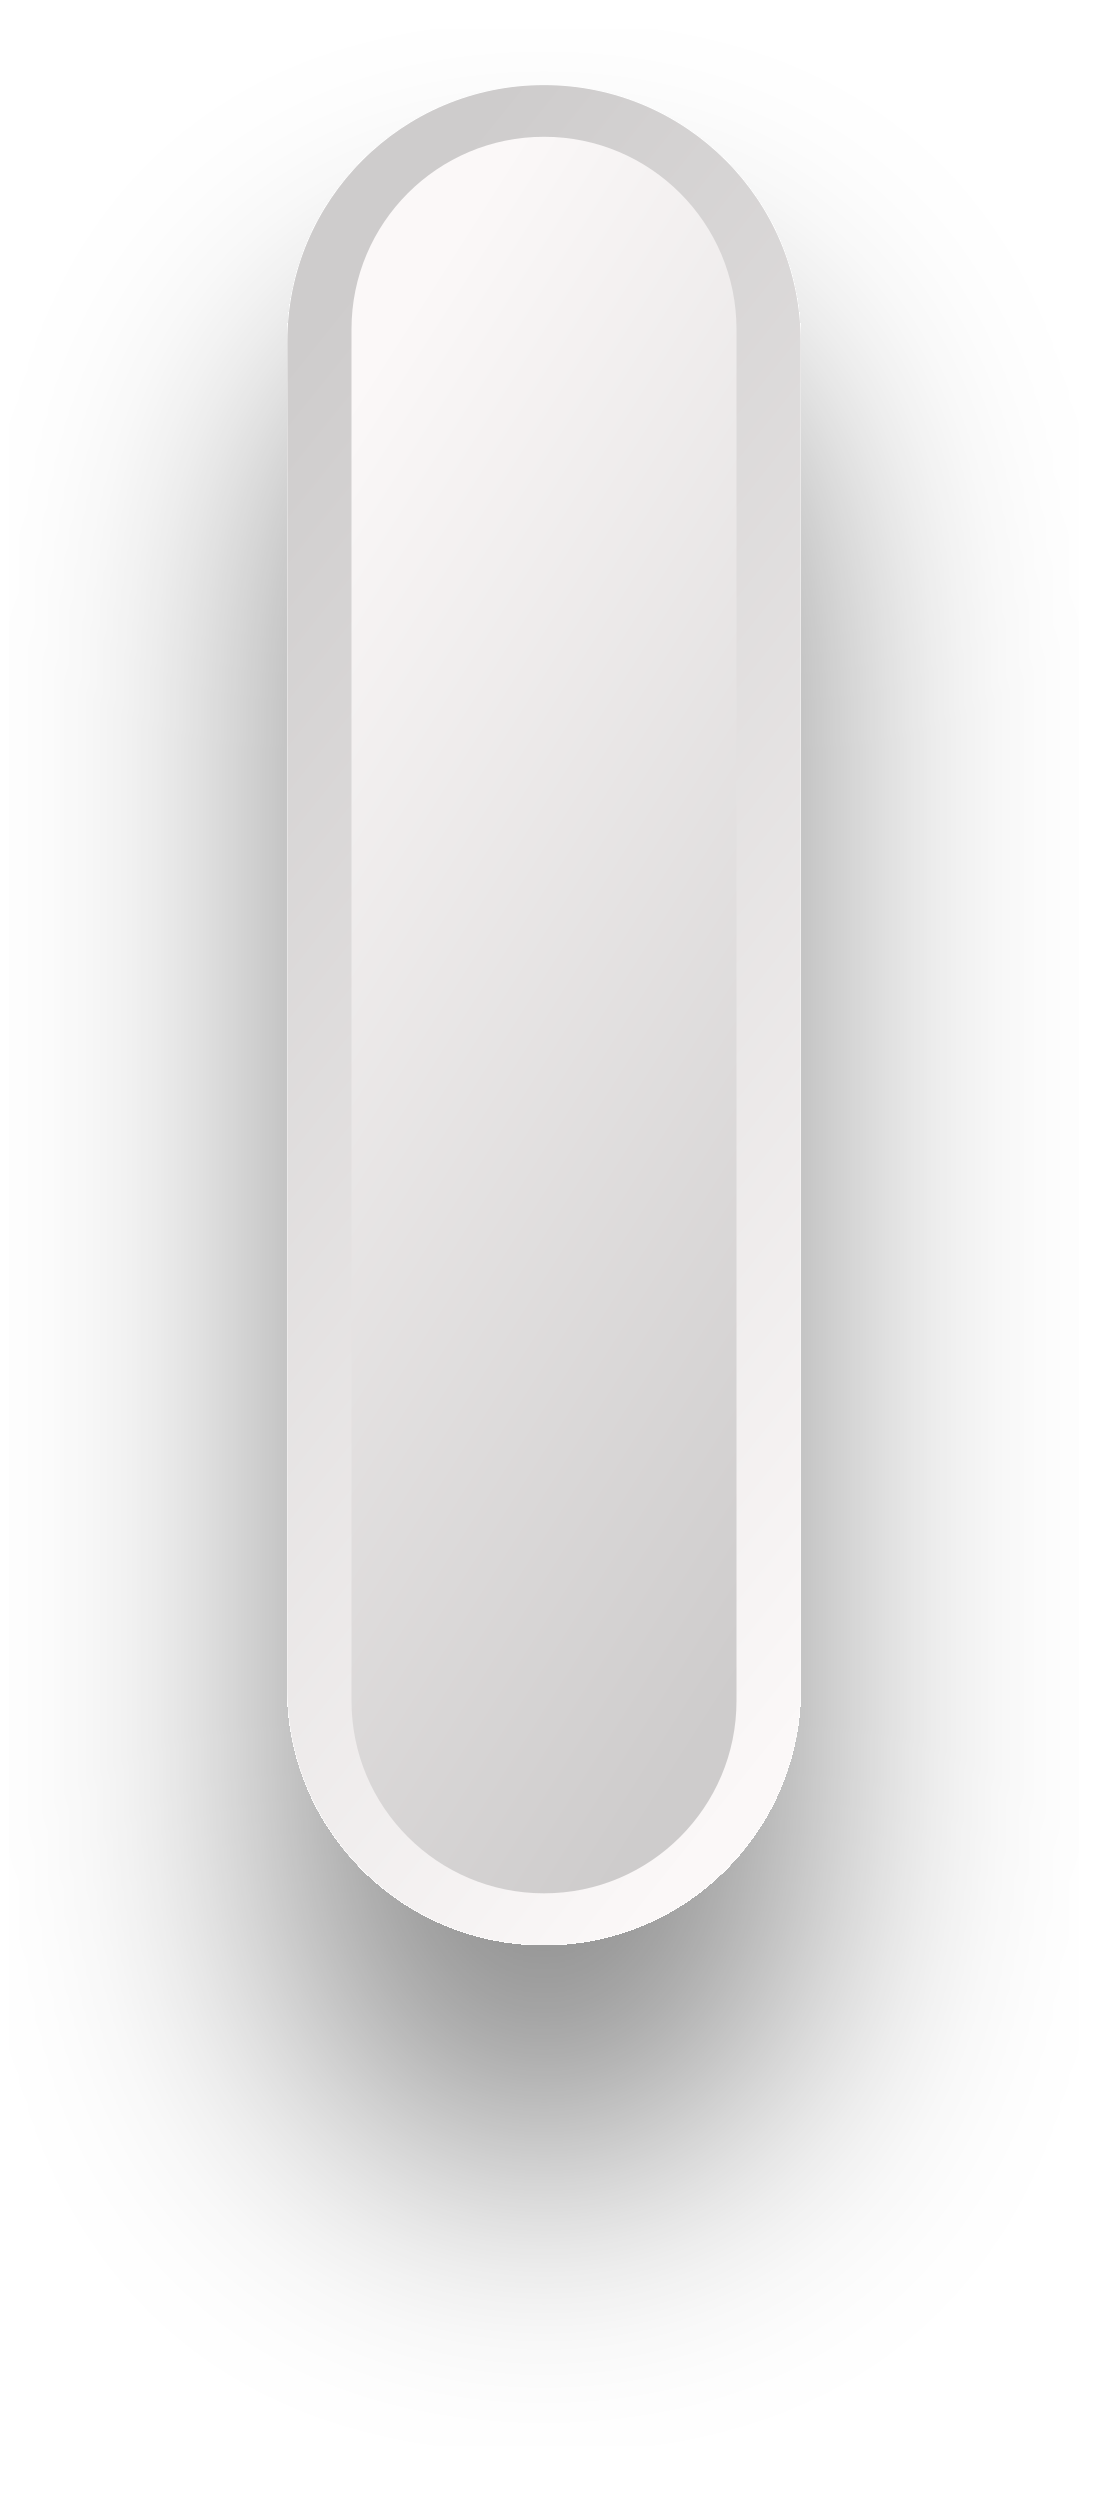
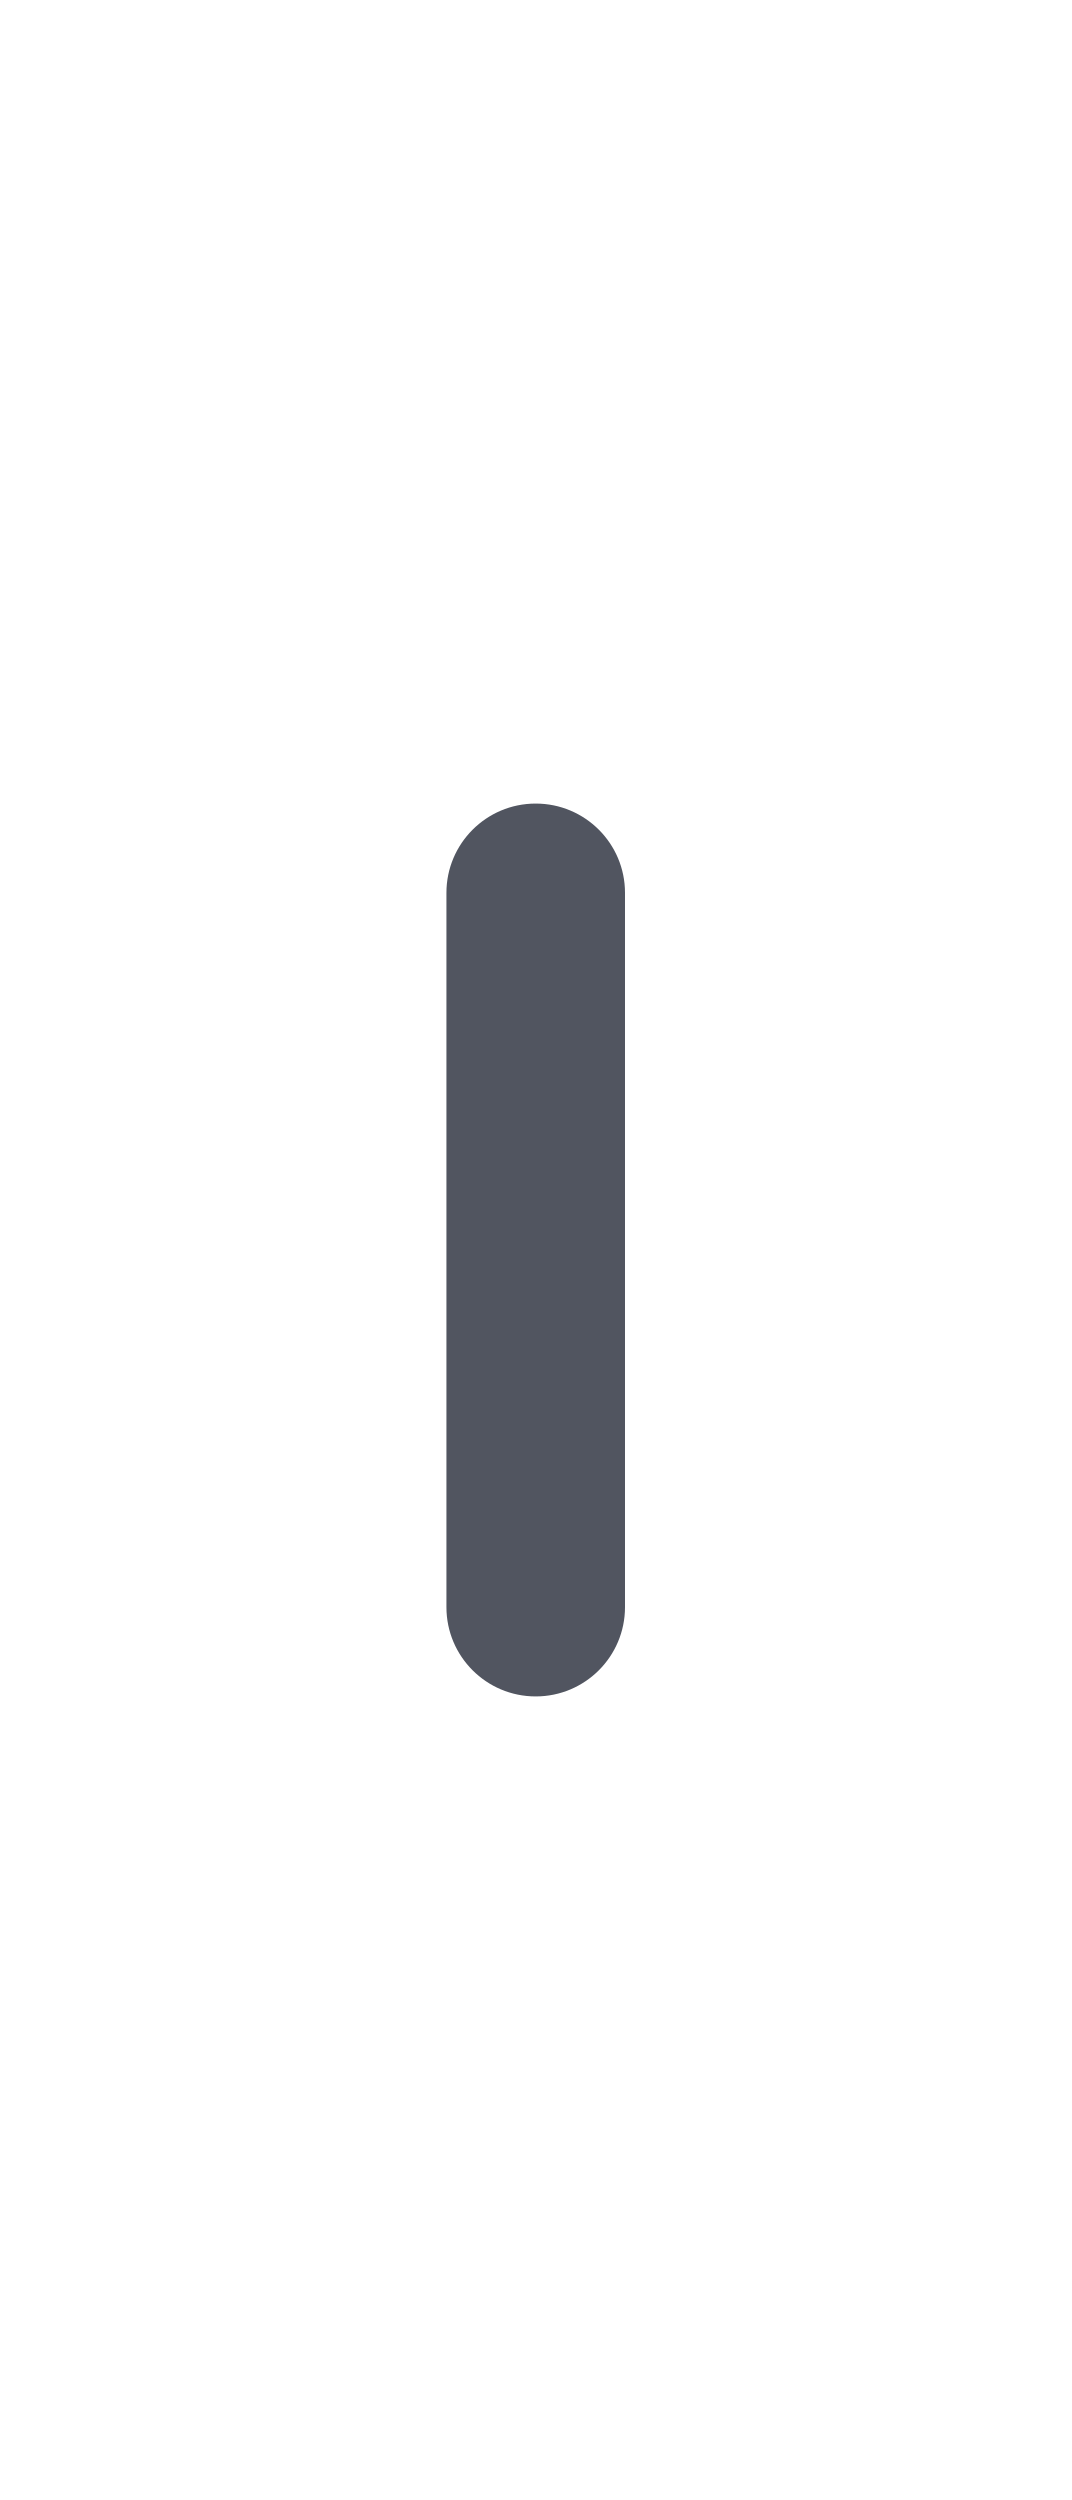
- <svg xmlns="http://www.w3.org/2000/svg" width="20" height="45" viewBox="0 0 20 45" fill="none">
-   <g filter="url(#filter0_d_2001_73)">
-     <rect x="5.172" y="1.532" width="9.24" height="33.478" rx="4.62" fill="url(#paint0_linear_2001_73)" style="" />
-   </g>
-   <rect x="6.327" y="2.462" width="6.93" height="31.618" rx="3.465" fill="url(#paint1_linear_2001_73)" style="" />
-   <defs>
-     <filter id="filter0_d_2001_73" x="0.172" y="0.532" width="19.239" height="43.478" filterUnits="userSpaceOnUse" color-interpolation-filters="sRGB">
-       <feFlood flood-opacity="0" result="BackgroundImageFix" />
-       <feColorMatrix in="SourceAlpha" type="matrix" values="0 0 0 0 0 0 0 0 0 0 0 0 0 0 0 0 0 0 127 0" result="hardAlpha" />
-       <feOffset dy="4" />
-       <feGaussianBlur stdDeviation="2.5" />
-       <feComposite in2="hardAlpha" operator="out" />
-       <feColorMatrix type="matrix" values="0 0 0 0 0 0 0 0 0 0 0 0 0 0 0 0 0 0 0.46 0" />
-       <feBlend mode="normal" in2="BackgroundImageFix" result="effect1_dropShadow_2001_73" />
-       <feBlend mode="normal" in="SourceGraphic" in2="effect1_dropShadow_2001_73" result="shape" />
-     </filter>
-     <linearGradient id="paint0_linear_2001_73" x1="8.209" y1="2.678" x2="25.858" y2="16.839" gradientUnits="userSpaceOnUse">
-       <stop stop-color="#CECCCC" style="stop-color:#CECCCC;stop-color:color(display-p3 0.809 0.8 0.8);stop-opacity:1;" />
-       <stop offset="1" stop-color="#FBF8F8" style="stop-color:#FBF8F8;stop-color:color(display-p3 0.985 0.974 0.974);stop-opacity:1;" />
-     </linearGradient>
-     <linearGradient id="paint1_linear_2001_73" x1="8.605" y1="3.545" x2="24.08" y2="13.405" gradientUnits="userSpaceOnUse">
-       <stop stop-color="#FBF8F8" style="stop-color:#FBF8F8;stop-color:color(display-p3 0.985 0.974 0.974);stop-opacity:1;" />
-       <stop offset="1" stop-color="#CECCCC" style="stop-color:#CECCCC;stop-color:color(display-p3 0.809 0.8 0.8);stop-opacity:1;" />
-     </linearGradient>
-   </defs>
+ <svg xmlns="http://www.w3.org/2000/svg" width="12" height="28" viewBox="0 0 12 28" fill="none">
+   <rect x="5" y="9" width="2" height="10" rx="1" fill="#171C2B" fill-opacity="0.75" />
</svg>
